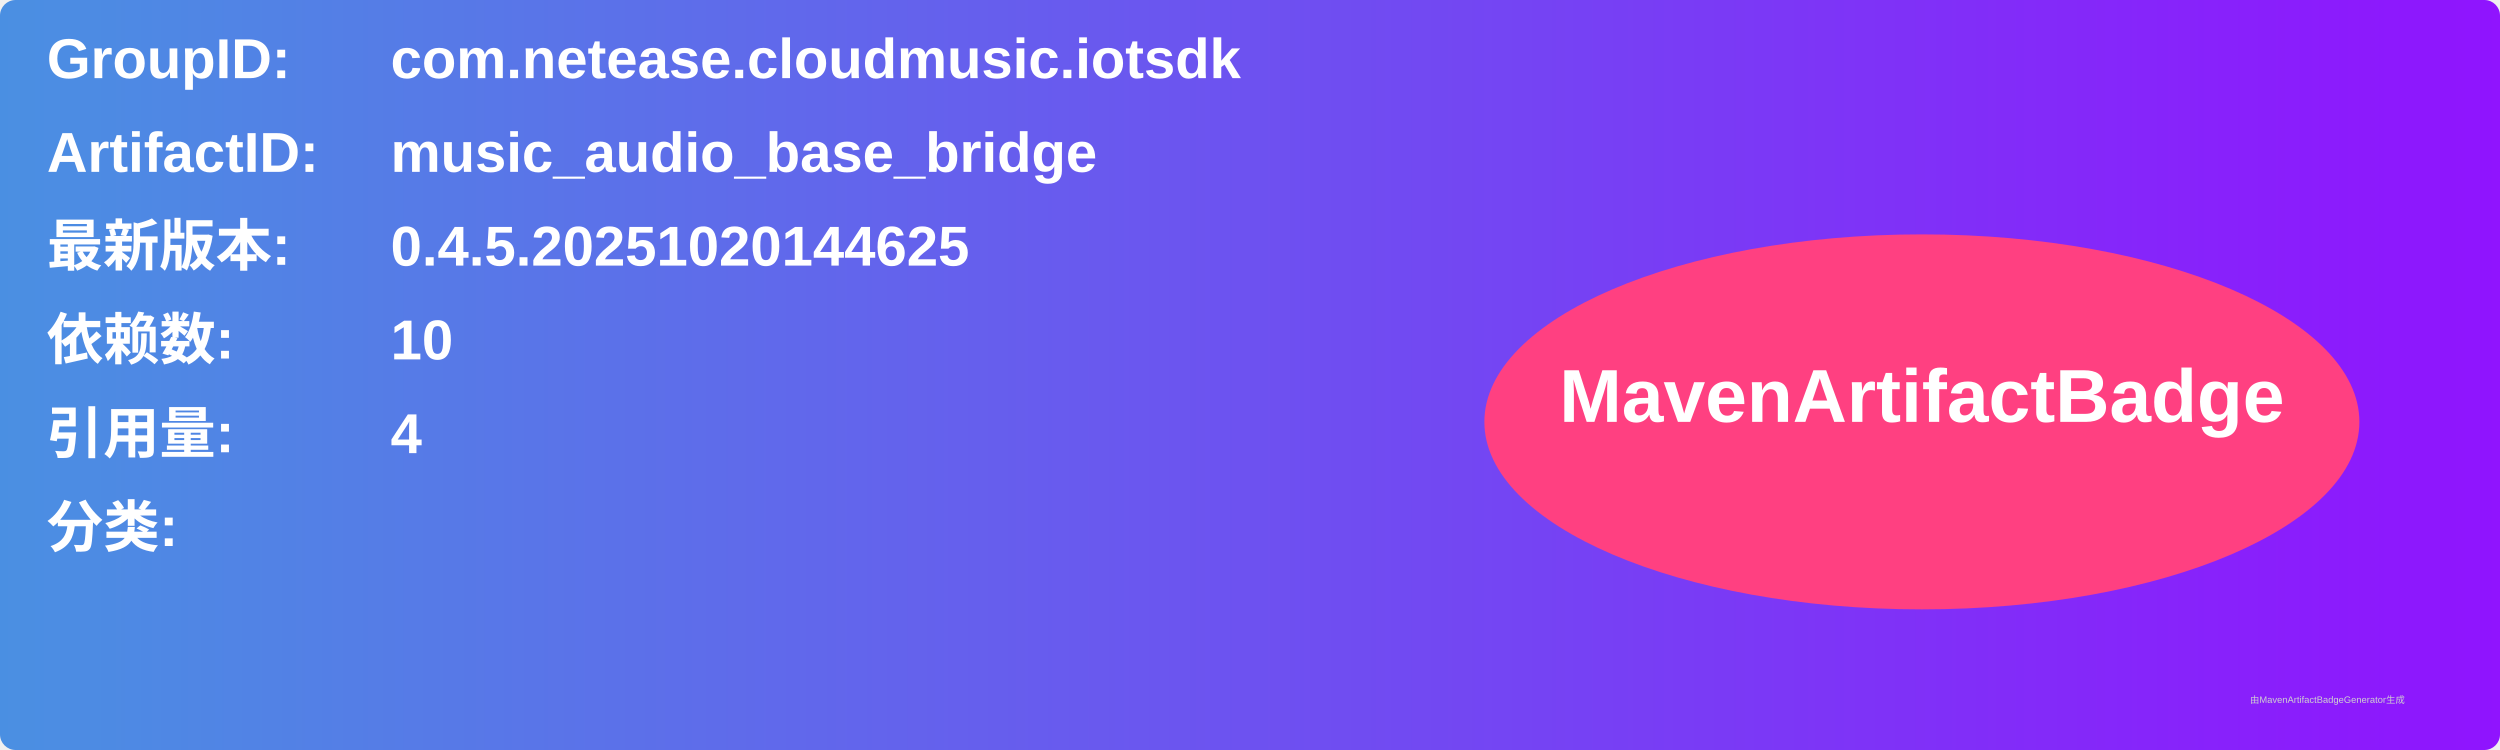
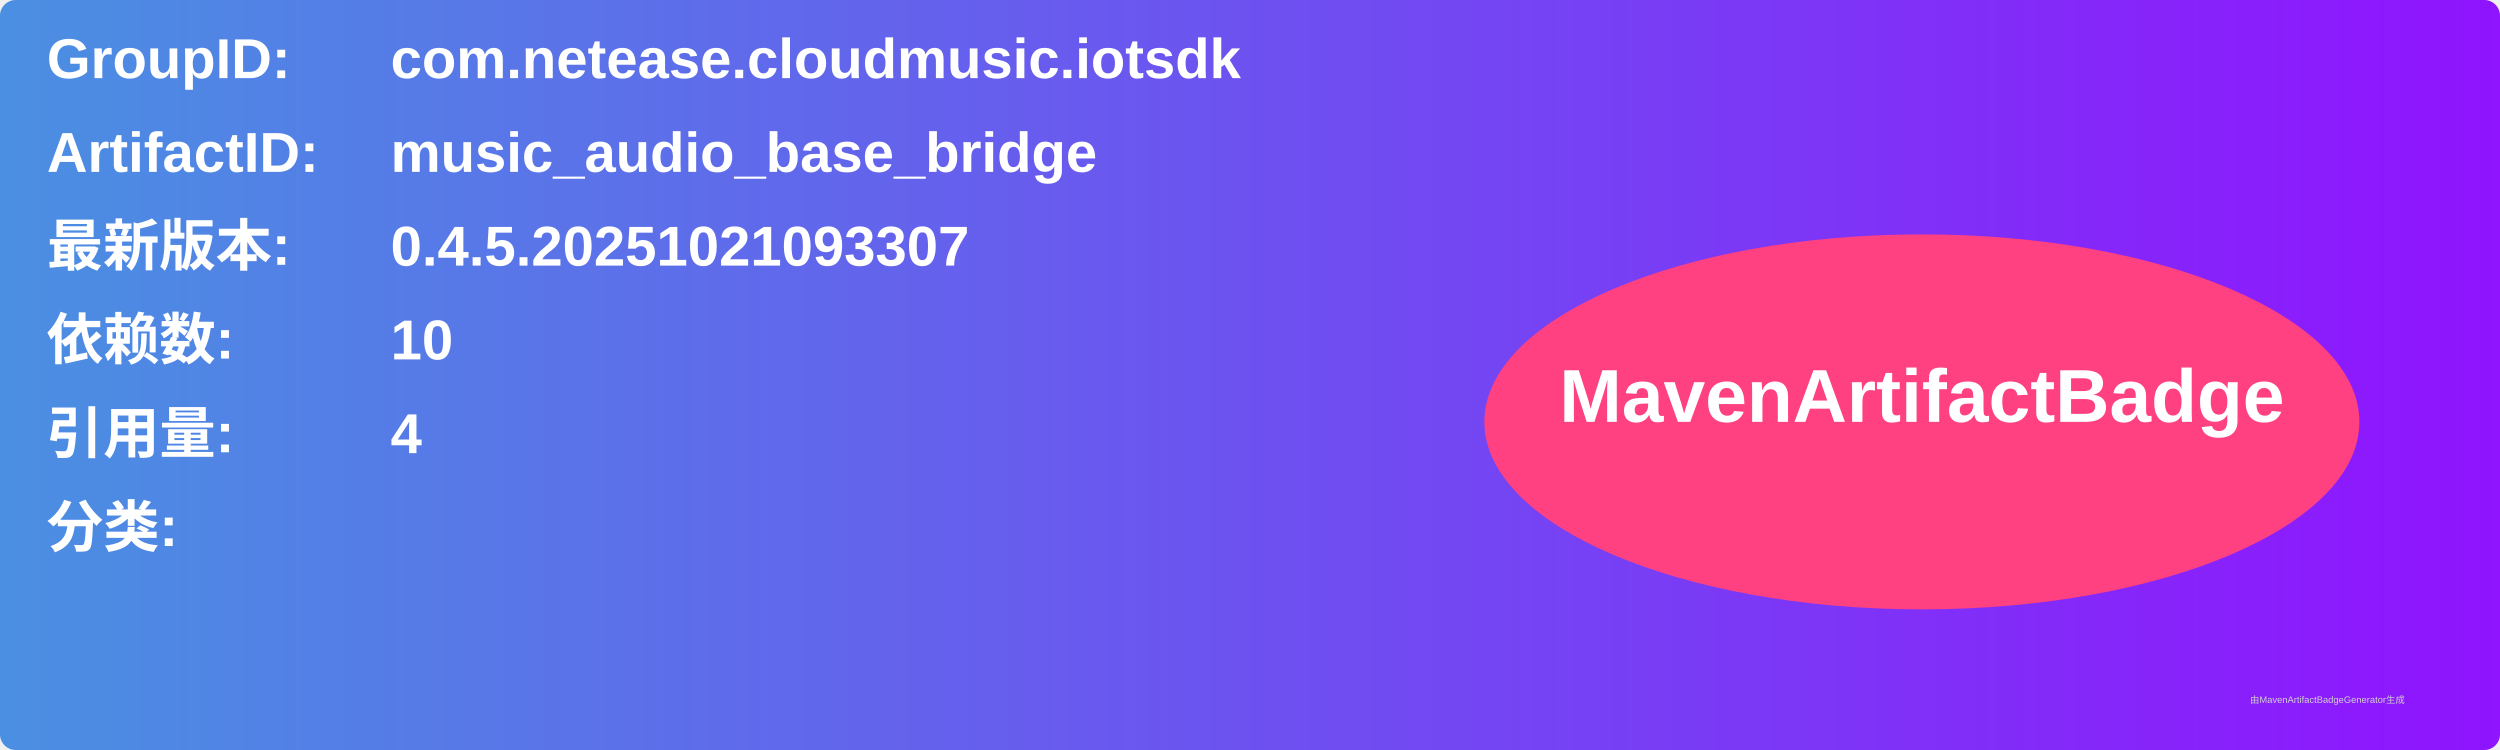
<svg xmlns="http://www.w3.org/2000/svg" width="800" height="240" viewBox="0 0 800 240">
  <linearGradient id="grad" x1="0%" y1="0%" x2="100%" y2="0%">
    <stop offset="0%" stop-color="#4a90e2" />
    <stop offset="100%" stop-color="#9013fe" />
  </linearGradient>
  <rect width="100%" height="100%" rx="5" ry="5" fill="url(#grad)" />
  <g transform="translate(15, 15)">
    <text x="0" y="10" font-family="Arial" font-size="18" fill="white" font-weight="bold" width="260">GroupID:</text>
    <text x="110" y="10" font-family="Arial" font-size="18" fill="white" font-weight="bold" width="460">com.netease.cloudmusic.iotsdk</text>
    <text x="0" y="40" font-family="Arial" font-size="18" fill="white" font-weight="bold" width="260">ArtifactID:</text>
    <text x="110" y="40" font-family="Arial" font-size="18" fill="white" font-weight="bold" width="460">music_audio_base_bridge</text>
    <text x="0" y="70" font-family="Arial" font-size="18" fill="white" font-weight="bold">最新版本:</text>
    <text x="110" y="70" font-family="Arial" font-size="18" fill="white" font-weight="bold">
-       <tspan font-weight="bold">0.4.5.20251020144625</tspan>
+       <tspan font-weight="bold">0.4.5.20251021093307</tspan>
    </text>
    <text x="0" y="100" font-family="Arial" font-size="18" fill="white" font-weight="bold">依赖数: </text>
    <text x="110" y="100" font-family="Arial" font-size="18" fill="white">
      <tspan font-weight="bold">10</tspan>
    </text>
    <text x="0" y="130" font-family="Arial" font-size="18" fill="white" font-weight="bold">引用量: </text>
    <text x="110" y="130" font-family="Arial" font-size="18" fill="white">
      <tspan font-weight="bold">4</tspan>
    </text>
    <text x="0" y="160" font-family="Arial" font-size="18" fill="white" font-weight="bold">分类:</text>
    <text x="10" y="190" font-family="Arial" font-size="10" fill="white">
      <tspan font-weight="bold" />
    </text>
    <ellipse cx="600" cy="120" rx="140" ry="60" fill="#ff4081" />
    <text x="600" y="120" text-anchor="middle" font-family="Arial" font-size="24" fill="white" font-weight="bold">MavenArtifactBadge</text>
  </g>
  <text x="720" y="225" font-family="Arial" font-size="3" fill="#d0d0d0">由MavenArtifactBadgeGenerator生成</text>
</svg>
